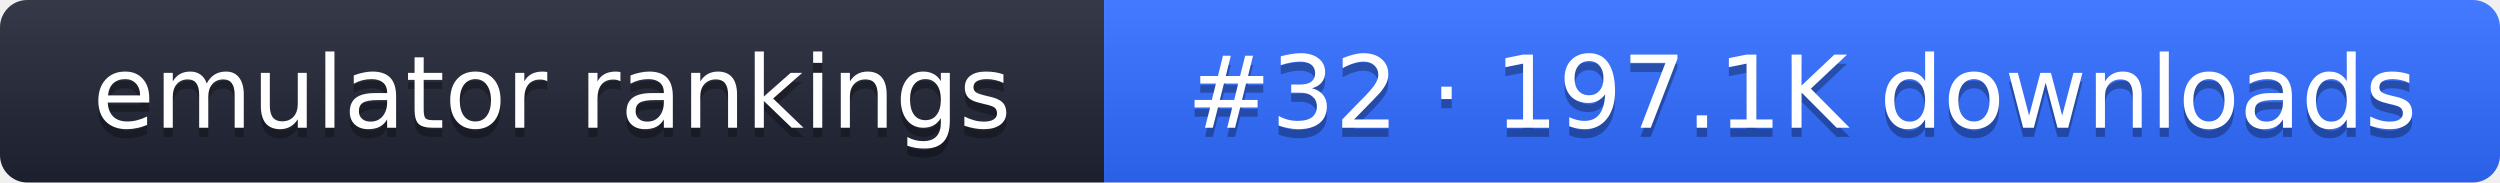
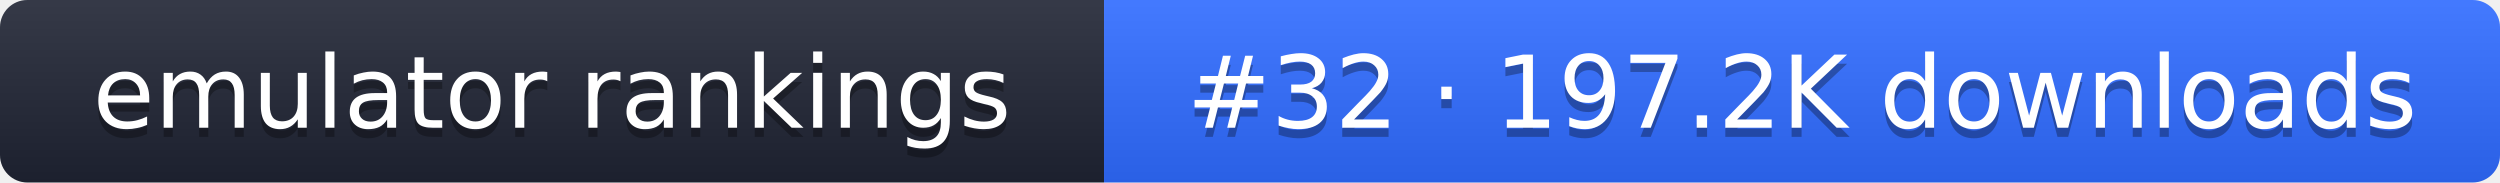
- <svg xmlns="http://www.w3.org/2000/svg" width="274" height="20" role="img" aria-label="emulator rankings: #32 · 197.1K downloads">
+ <svg xmlns="http://www.w3.org/2000/svg" width="274" height="20" role="img" aria-label="emulator rankings: #32 · 197.2K downloads">
  <linearGradient id="g" x2="0" y2="100%">
    <stop offset="0" stop-color="#fff" stop-opacity=".1" />
    <stop offset="1" stop-opacity=".1" />
  </linearGradient>
  <clipPath id="r">
    <rect width="274" height="20" rx="3" fill="#fff" />
  </clipPath>
  <g clip-path="url(#r)">
    <rect width="121" height="20" fill="#1f2433" />
    <rect x="121" width="153" height="20" fill="#2f6bff" />
    <rect width="274" height="20" fill="url(#g)" />
  </g>
  <g fill="#fff" text-anchor="middle" font-family="Verdana,DejaVu Sans,sans-serif" font-size="11">
    <text x="60.5" y="15" fill="#010101" fill-opacity=".3">emulator rankings</text>
    <text x="60.5" y="14">emulator rankings</text>
-     <text x="197.5" y="15" fill="#010101" fill-opacity=".3">#32 · 197.1K downloads</text>
-     <text x="197.5" y="14">#32 · 197.1K downloads</text>
+     <text x="197.5" y="15" fill="#010101" fill-opacity=".3">#32 · 197.2K downloads</text>
+     <text x="197.5" y="14">#32 · 197.2K downloads</text>
  </g>
</svg>
